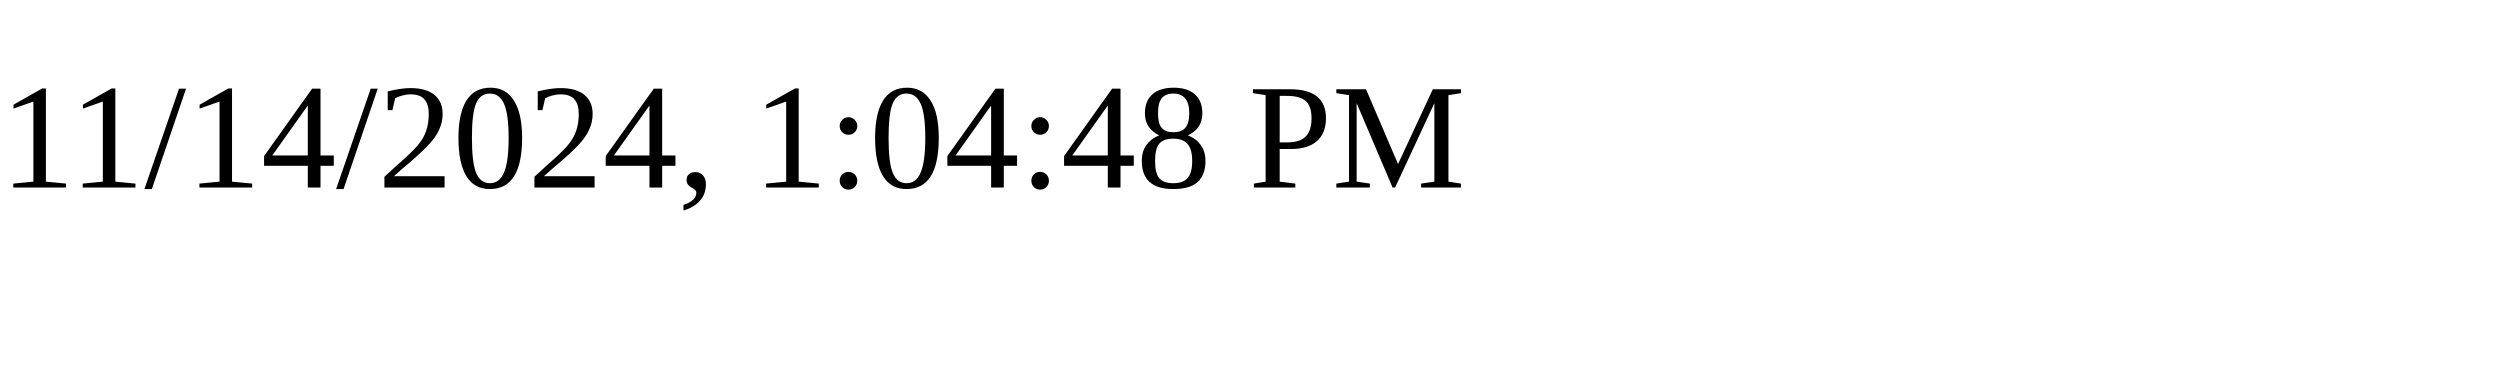
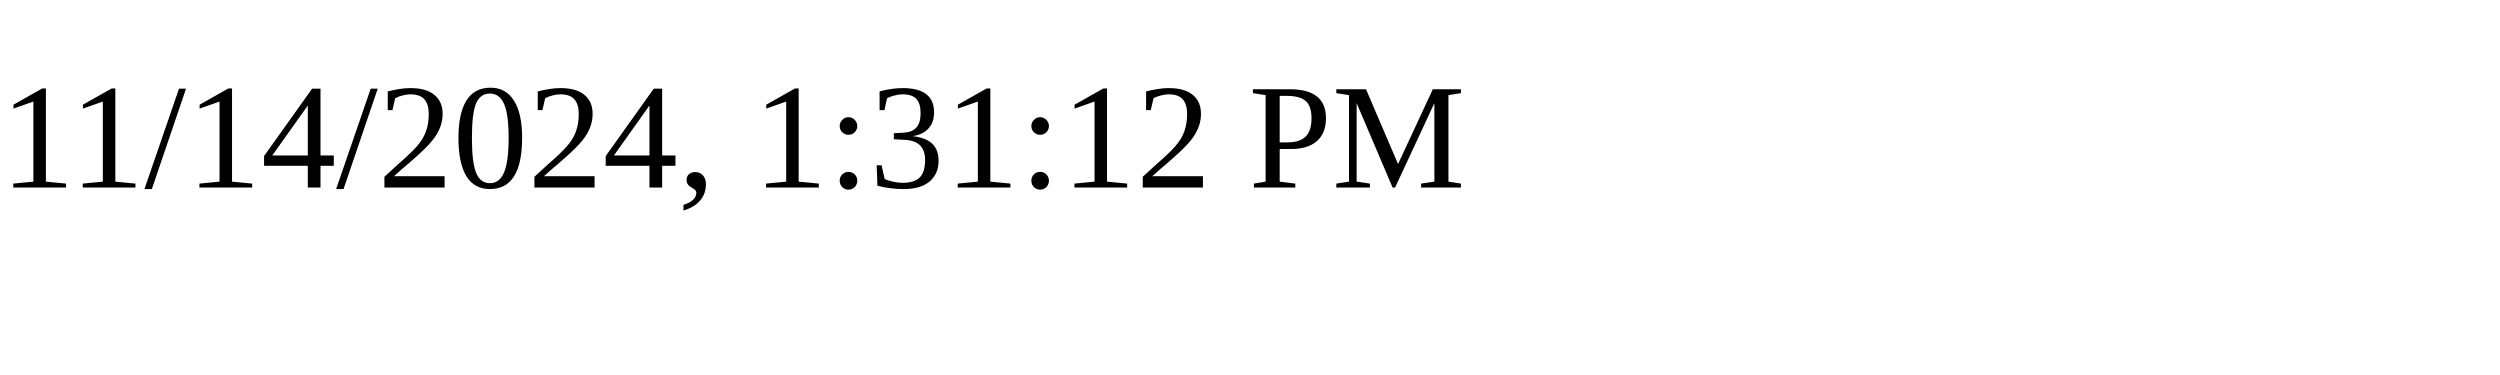
<svg xmlns="http://www.w3.org/2000/svg" height="30" width="200">
-   <text x="0" y="15">11/14/2024, 1:04:48 PM</text>
+   <text x="0" y="15">11/14/2024, 1:31:12 PM</text>
</svg>
